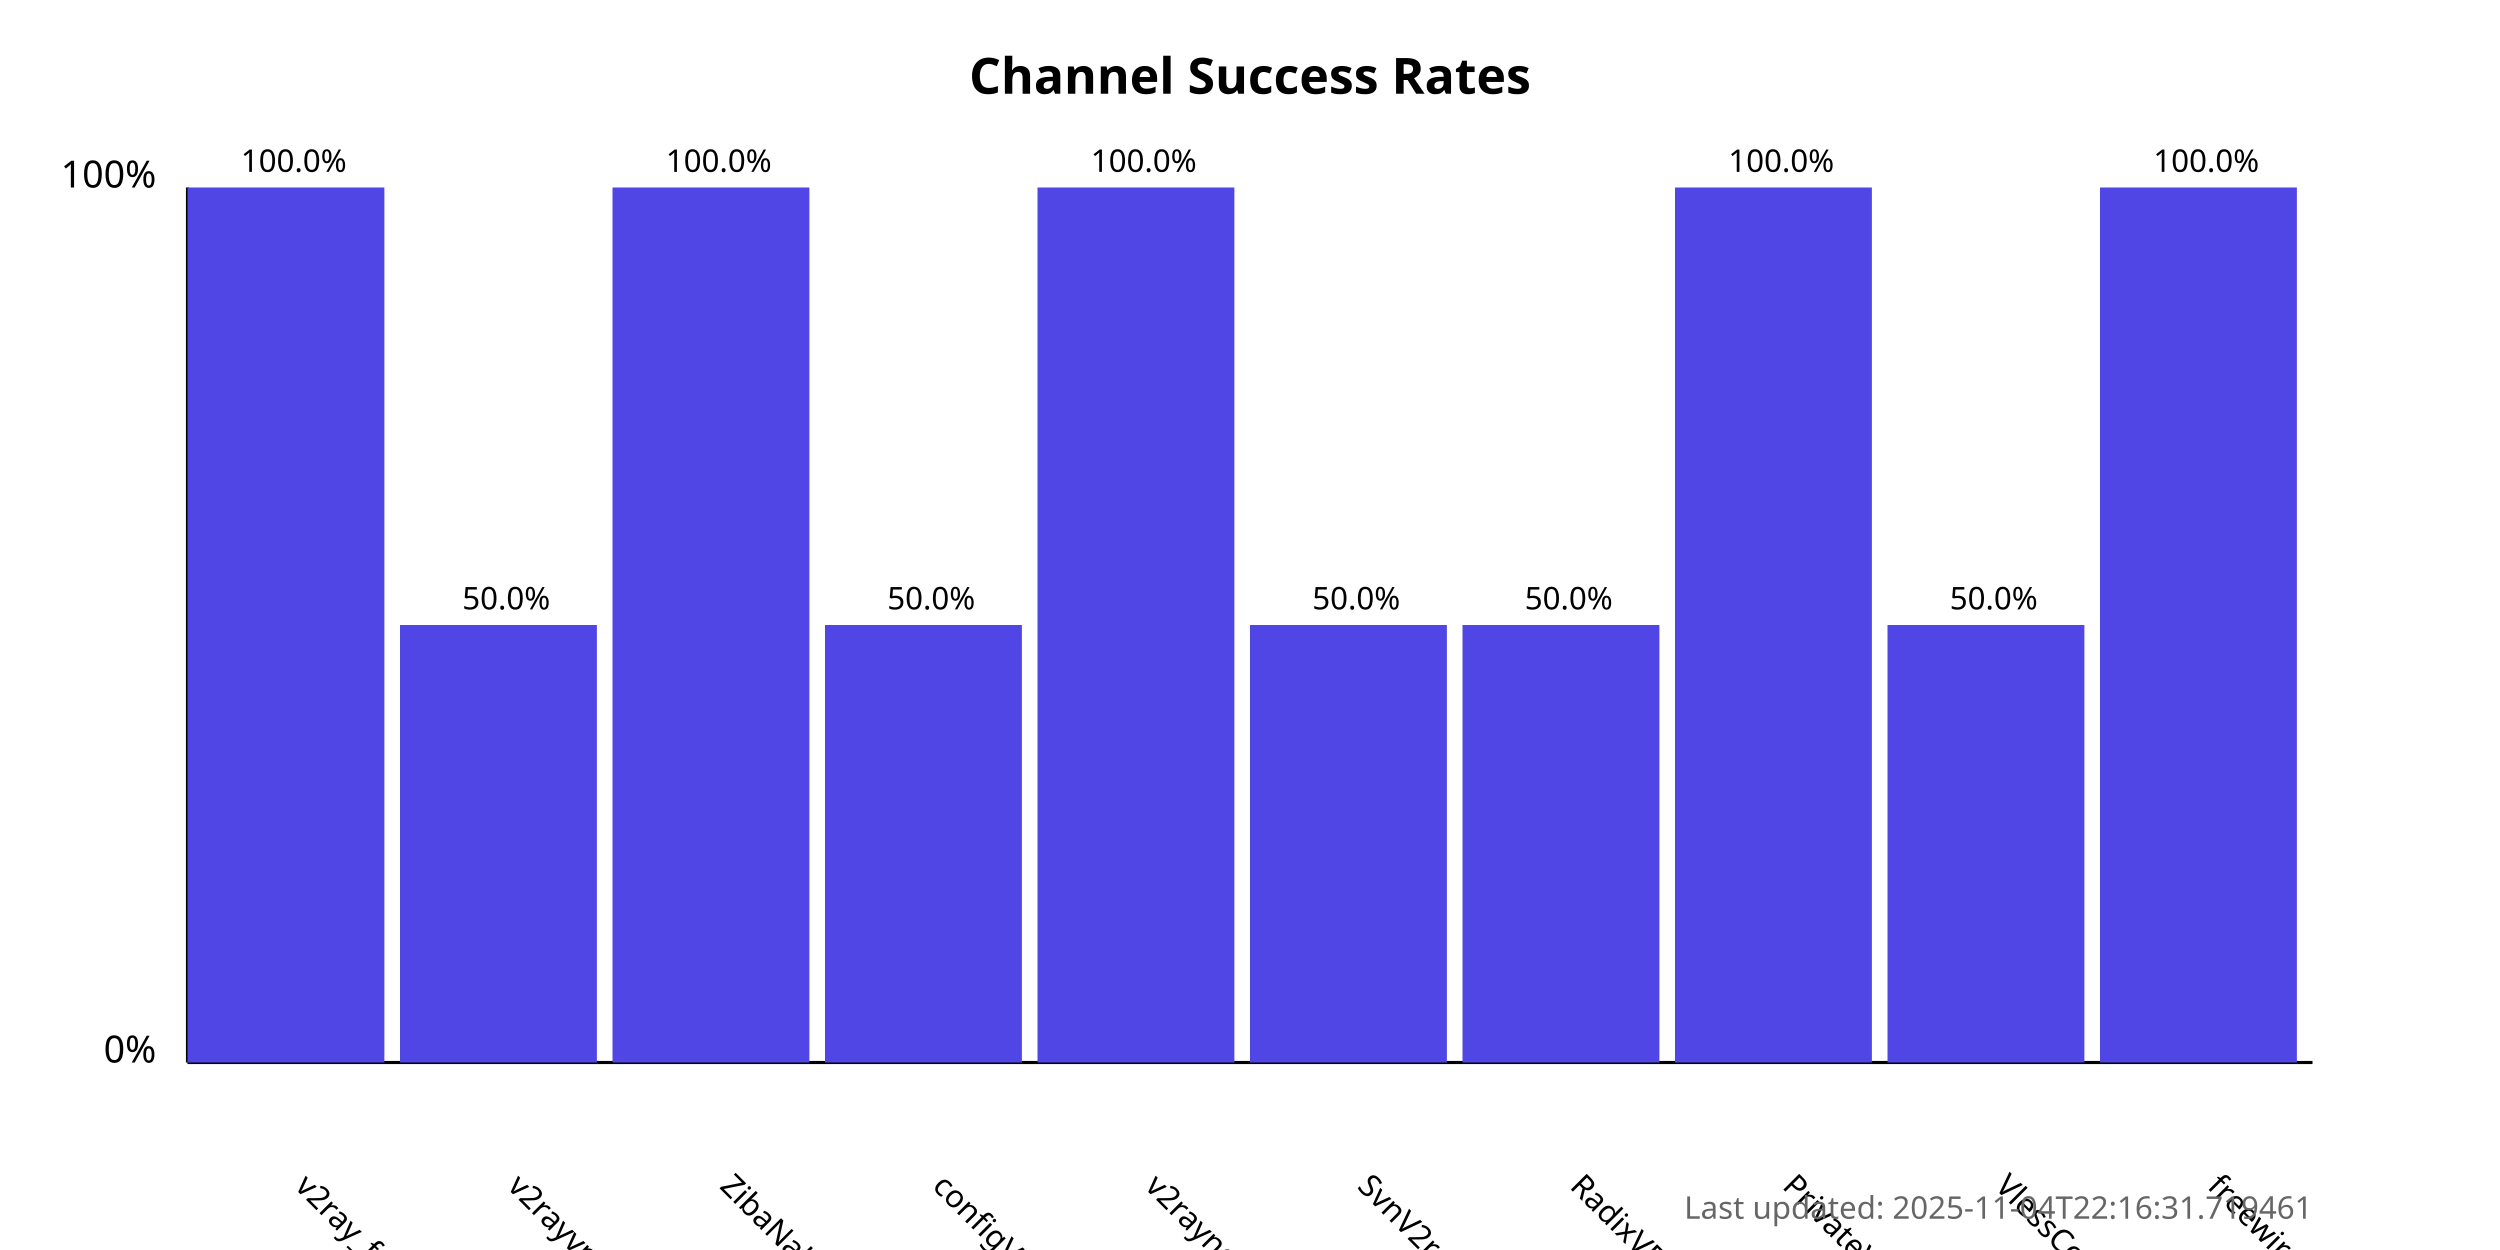
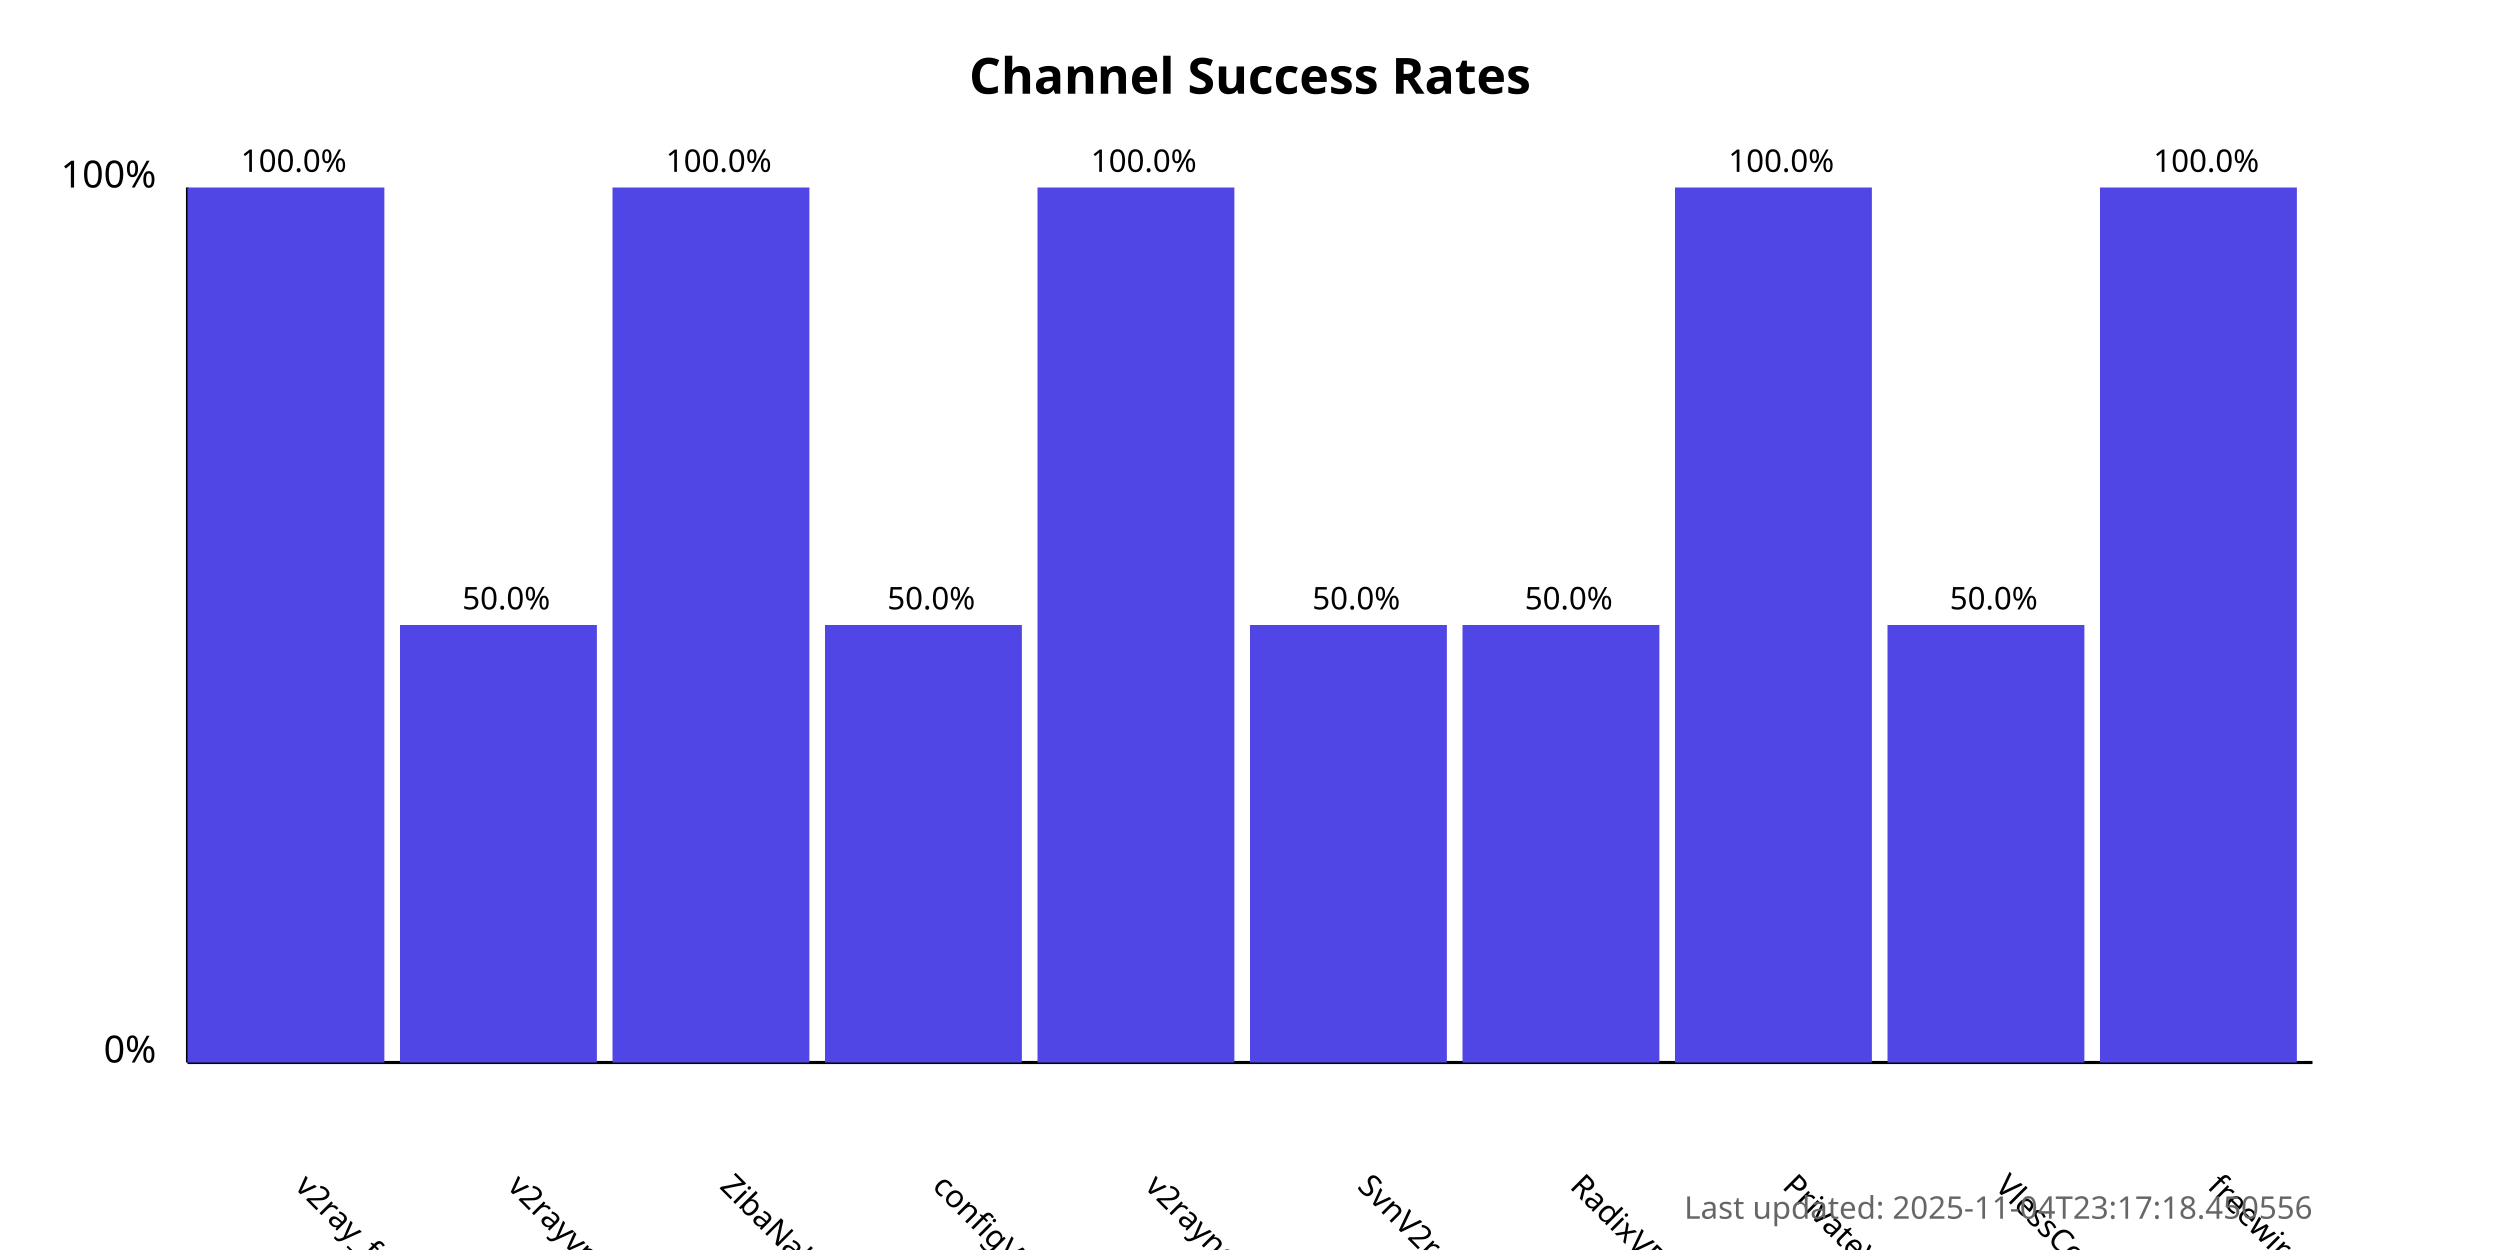
<svg xmlns="http://www.w3.org/2000/svg" width="800" height="400">
  <style>
            .chart-title { font: bold 16px sans-serif; }
            .axis-label { font: 12px sans-serif; }
            .tick-label { font: 10px sans-serif; }
            .bar { fill: #4f46e5; }
            .bar:hover { fill: #6366f1; }
            .timestamp { font: 10px sans-serif; fill: #666; }
        </style>
  <text x="400.0" y="30" text-anchor="middle" class="chart-title">
            Channel Success Rates
        </text>
  <line x1="60" y1="340" x2="60" y2="60" stroke="black" stroke-width="1" />
  <line x1="60" y1="340" x2="740" y2="340" stroke="black" stroke-width="1" />
  <text x="50" y="340" text-anchor="end" class="axis-label">0%</text>
  <text x="50" y="60" text-anchor="end" class="axis-label">100%</text>
  <g>
    <rect x="60" y="60.0" width="63.0" height="280.0" class="bar" />
    <text x="94.0" y="380" transform="rotate(45, 94.0, 380)" text-anchor="start" class="tick-label">
                v2ray_free_conf
            </text>
    <text x="94.0" y="55.0" text-anchor="middle" class="tick-label">
                100.0%
            </text>
  </g>
  <g>
    <rect x="128.0" y="200.0" width="63.0" height="140.0" class="bar" />
    <text x="162.0" y="380" transform="rotate(45, 162.0, 380)" text-anchor="start" class="tick-label">
                v2rayvpno
            </text>
    <text x="162.0" y="195.0" text-anchor="middle" class="tick-label">
                50.0%
            </text>
  </g>
  <g>
    <rect x="196.0" y="60.0" width="63.0" height="280.0" class="bar" />
    <text x="230.0" y="380" transform="rotate(45, 230.0, 380)" text-anchor="start" class="tick-label">
                ZibaNabz
            </text>
    <text x="230.0" y="55.0" text-anchor="middle" class="tick-label">
                100.0%
            </text>
  </g>
  <g>
    <rect x="264.0" y="200.0" width="63.0" height="140.0" class="bar" />
    <text x="298.0" y="380" transform="rotate(45, 298.0, 380)" text-anchor="start" class="tick-label">
                configV2rayForFree
            </text>
    <text x="298.0" y="195.0" text-anchor="middle" class="tick-label">
                50.0%
            </text>
  </g>
  <g>
    <rect x="332.0" y="60.0" width="63.0" height="280.0" class="bar" />
    <text x="366.0" y="380" transform="rotate(45, 366.0, 380)" text-anchor="start" class="tick-label">
                v2rayngvpn
            </text>
    <text x="366.0" y="55.0" text-anchor="middle" class="tick-label">
                100.0%
            </text>
  </g>
  <g>
    <rect x="400.0" y="200.0" width="63.0" height="140.0" class="bar" />
    <text x="434.0" y="380" transform="rotate(45, 434.0, 380)" text-anchor="start" class="tick-label">
                SvnV2ray
            </text>
    <text x="434.0" y="195.0" text-anchor="middle" class="tick-label">
                50.0%
            </text>
  </g>
  <g>
    <rect x="468.0" y="200.0" width="63.0" height="140.0" class="bar" />
    <text x="502.0" y="380" transform="rotate(45, 502.0, 380)" text-anchor="start" class="tick-label">
                RadixVPN
            </text>
    <text x="502.0" y="195.0" text-anchor="middle" class="tick-label">
                50.0%
            </text>
  </g>
  <g>
    <rect x="536.0" y="60.0" width="63.0" height="280.0" class="bar" />
    <text x="570.0" y="380" transform="rotate(45, 570.0, 380)" text-anchor="start" class="tick-label">
                PrivateVPNs
            </text>
    <text x="570.0" y="55.0" text-anchor="middle" class="tick-label">
                100.0%
            </text>
  </g>
  <g>
    <rect x="604.0" y="200.0" width="63.0" height="140.0" class="bar" />
    <text x="638.0" y="380" transform="rotate(45, 638.0, 380)" text-anchor="start" class="tick-label">
                VlessConfig
            </text>
    <text x="638.0" y="195.0" text-anchor="middle" class="tick-label">
                50.0%
            </text>
  </g>
  <g>
    <rect x="672.0" y="60.0" width="63.0" height="280.0" class="bar" />
    <text x="706.0" y="380" transform="rotate(45, 706.0, 380)" text-anchor="start" class="tick-label">
                freewireguard
            </text>
    <text x="706.0" y="55.0" text-anchor="middle" class="tick-label">
                100.0%
            </text>
  </g>
  <text x="740" y="390" text-anchor="end" class="timestamp">
-             Last updated: 2025-11-04T22:16:31.719461
+             Last updated: 2025-11-04T23:17:18.450556
        </text>
</svg>
